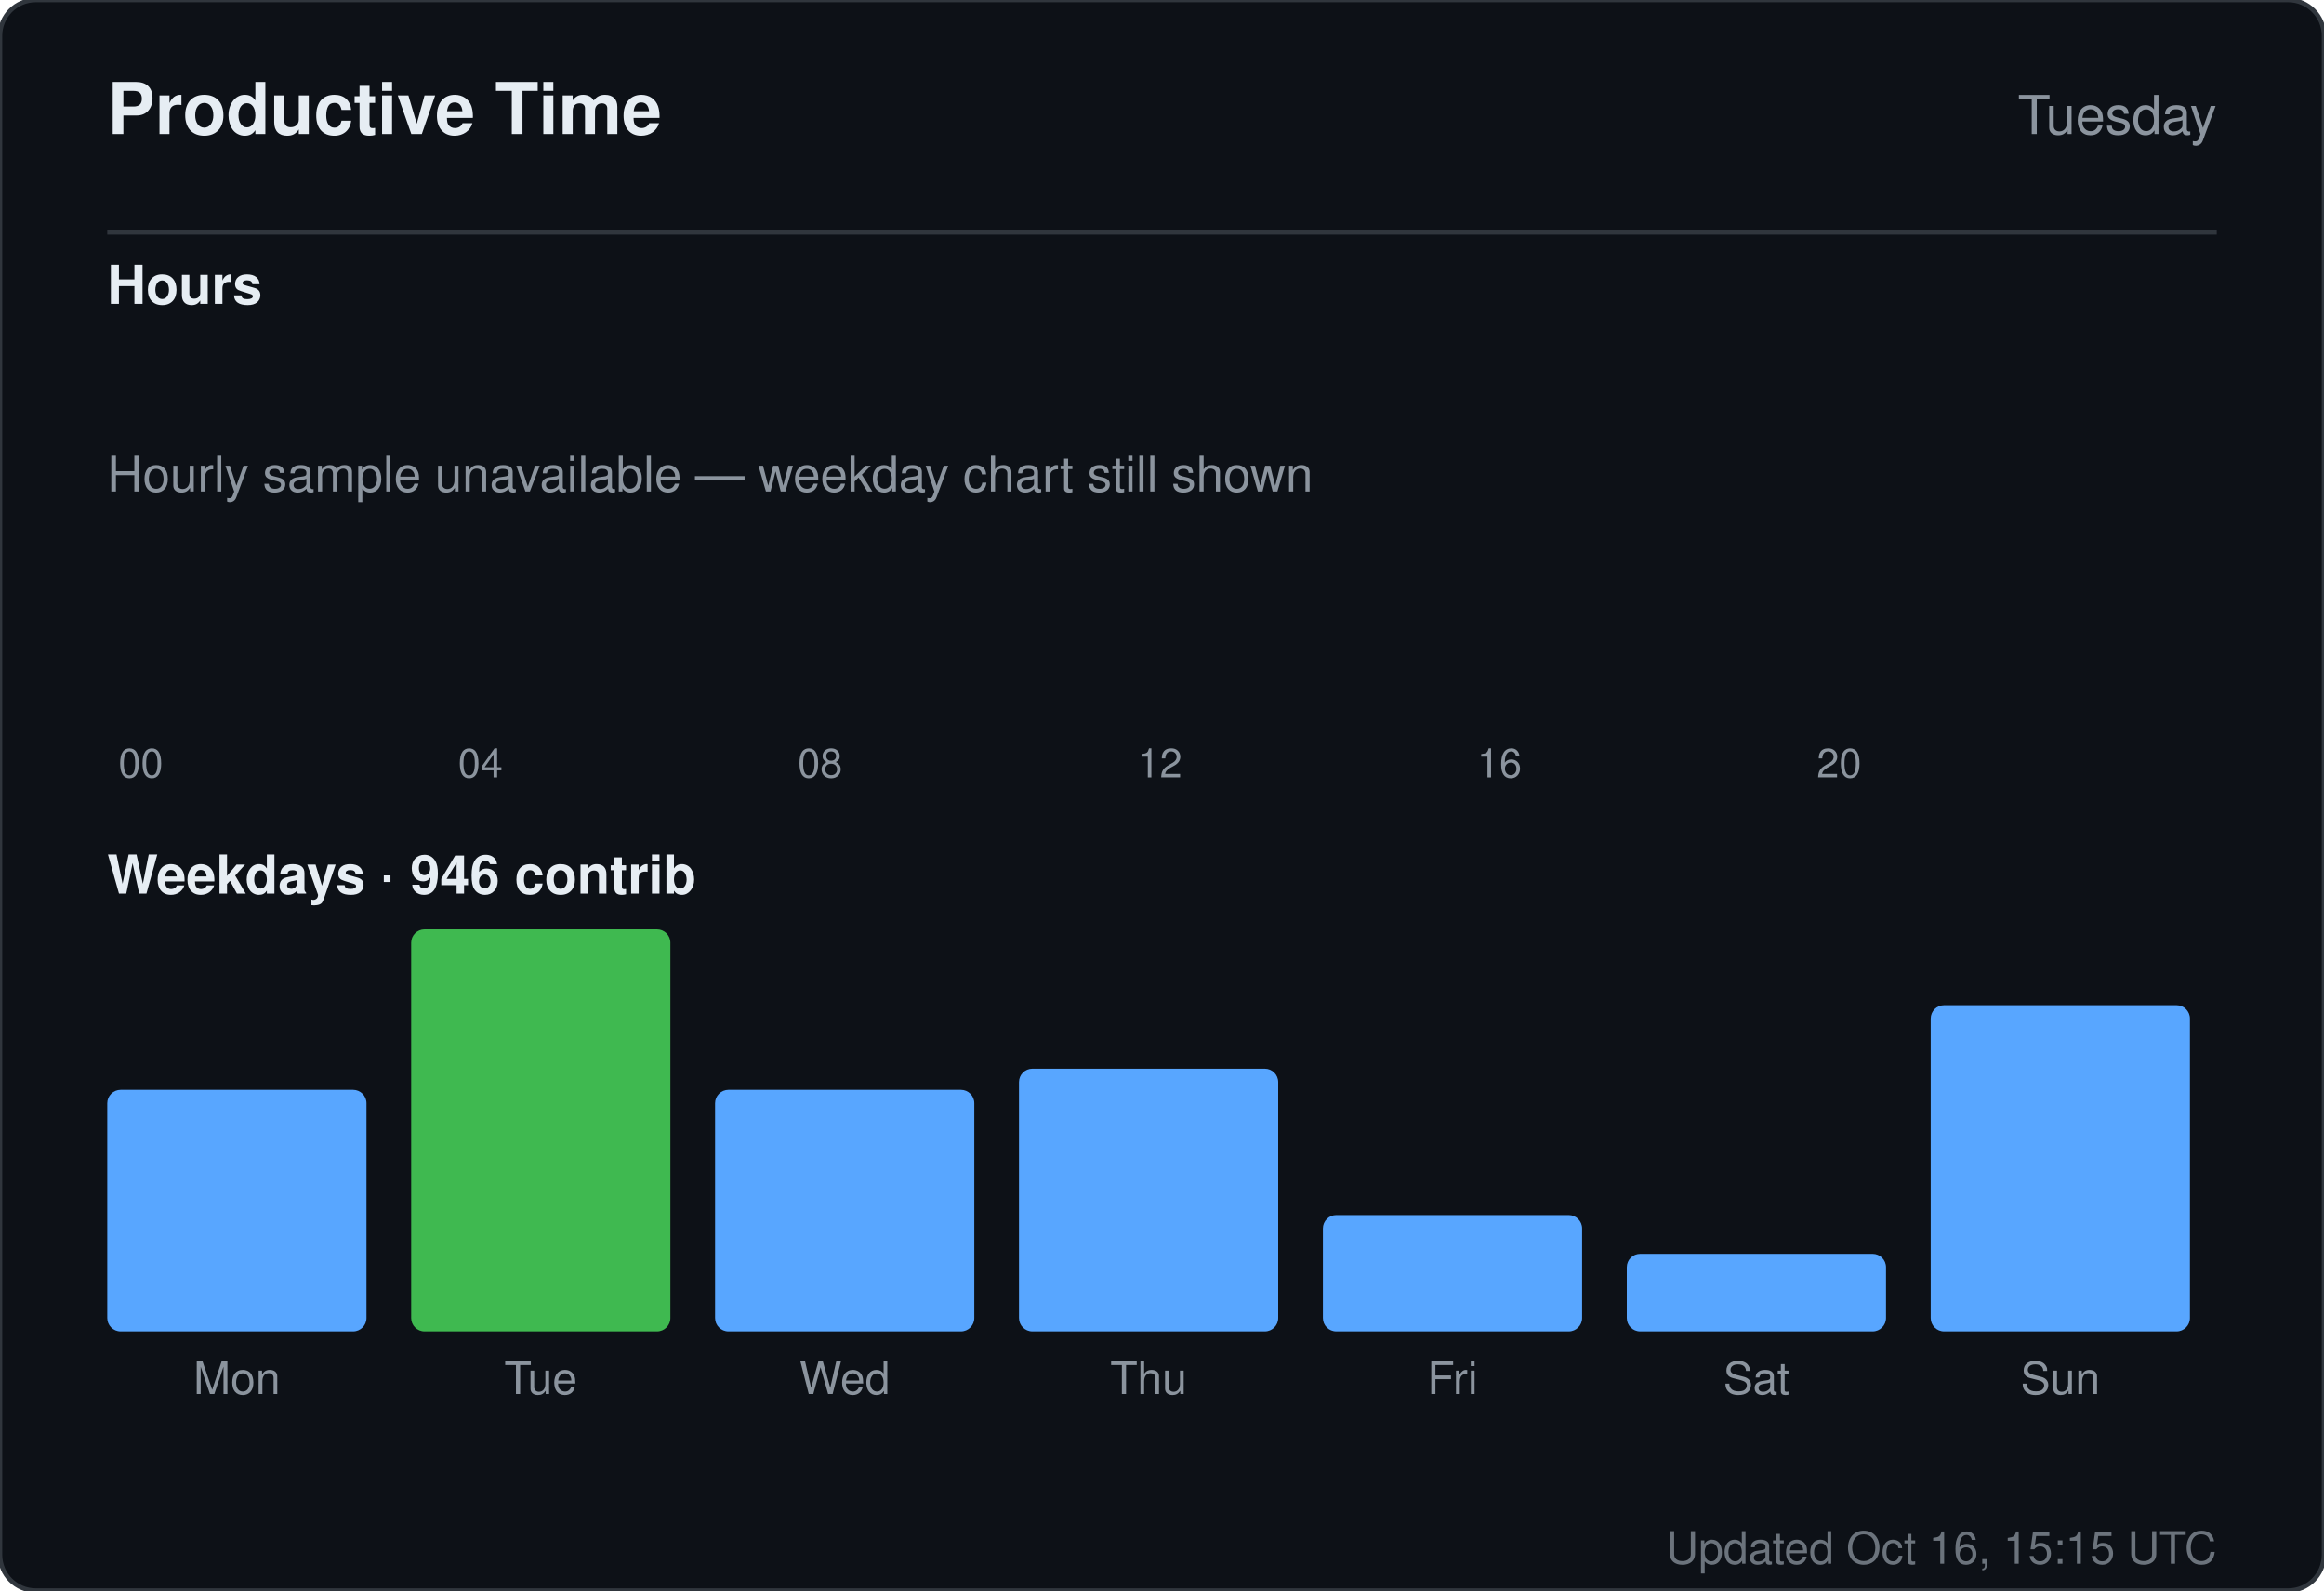
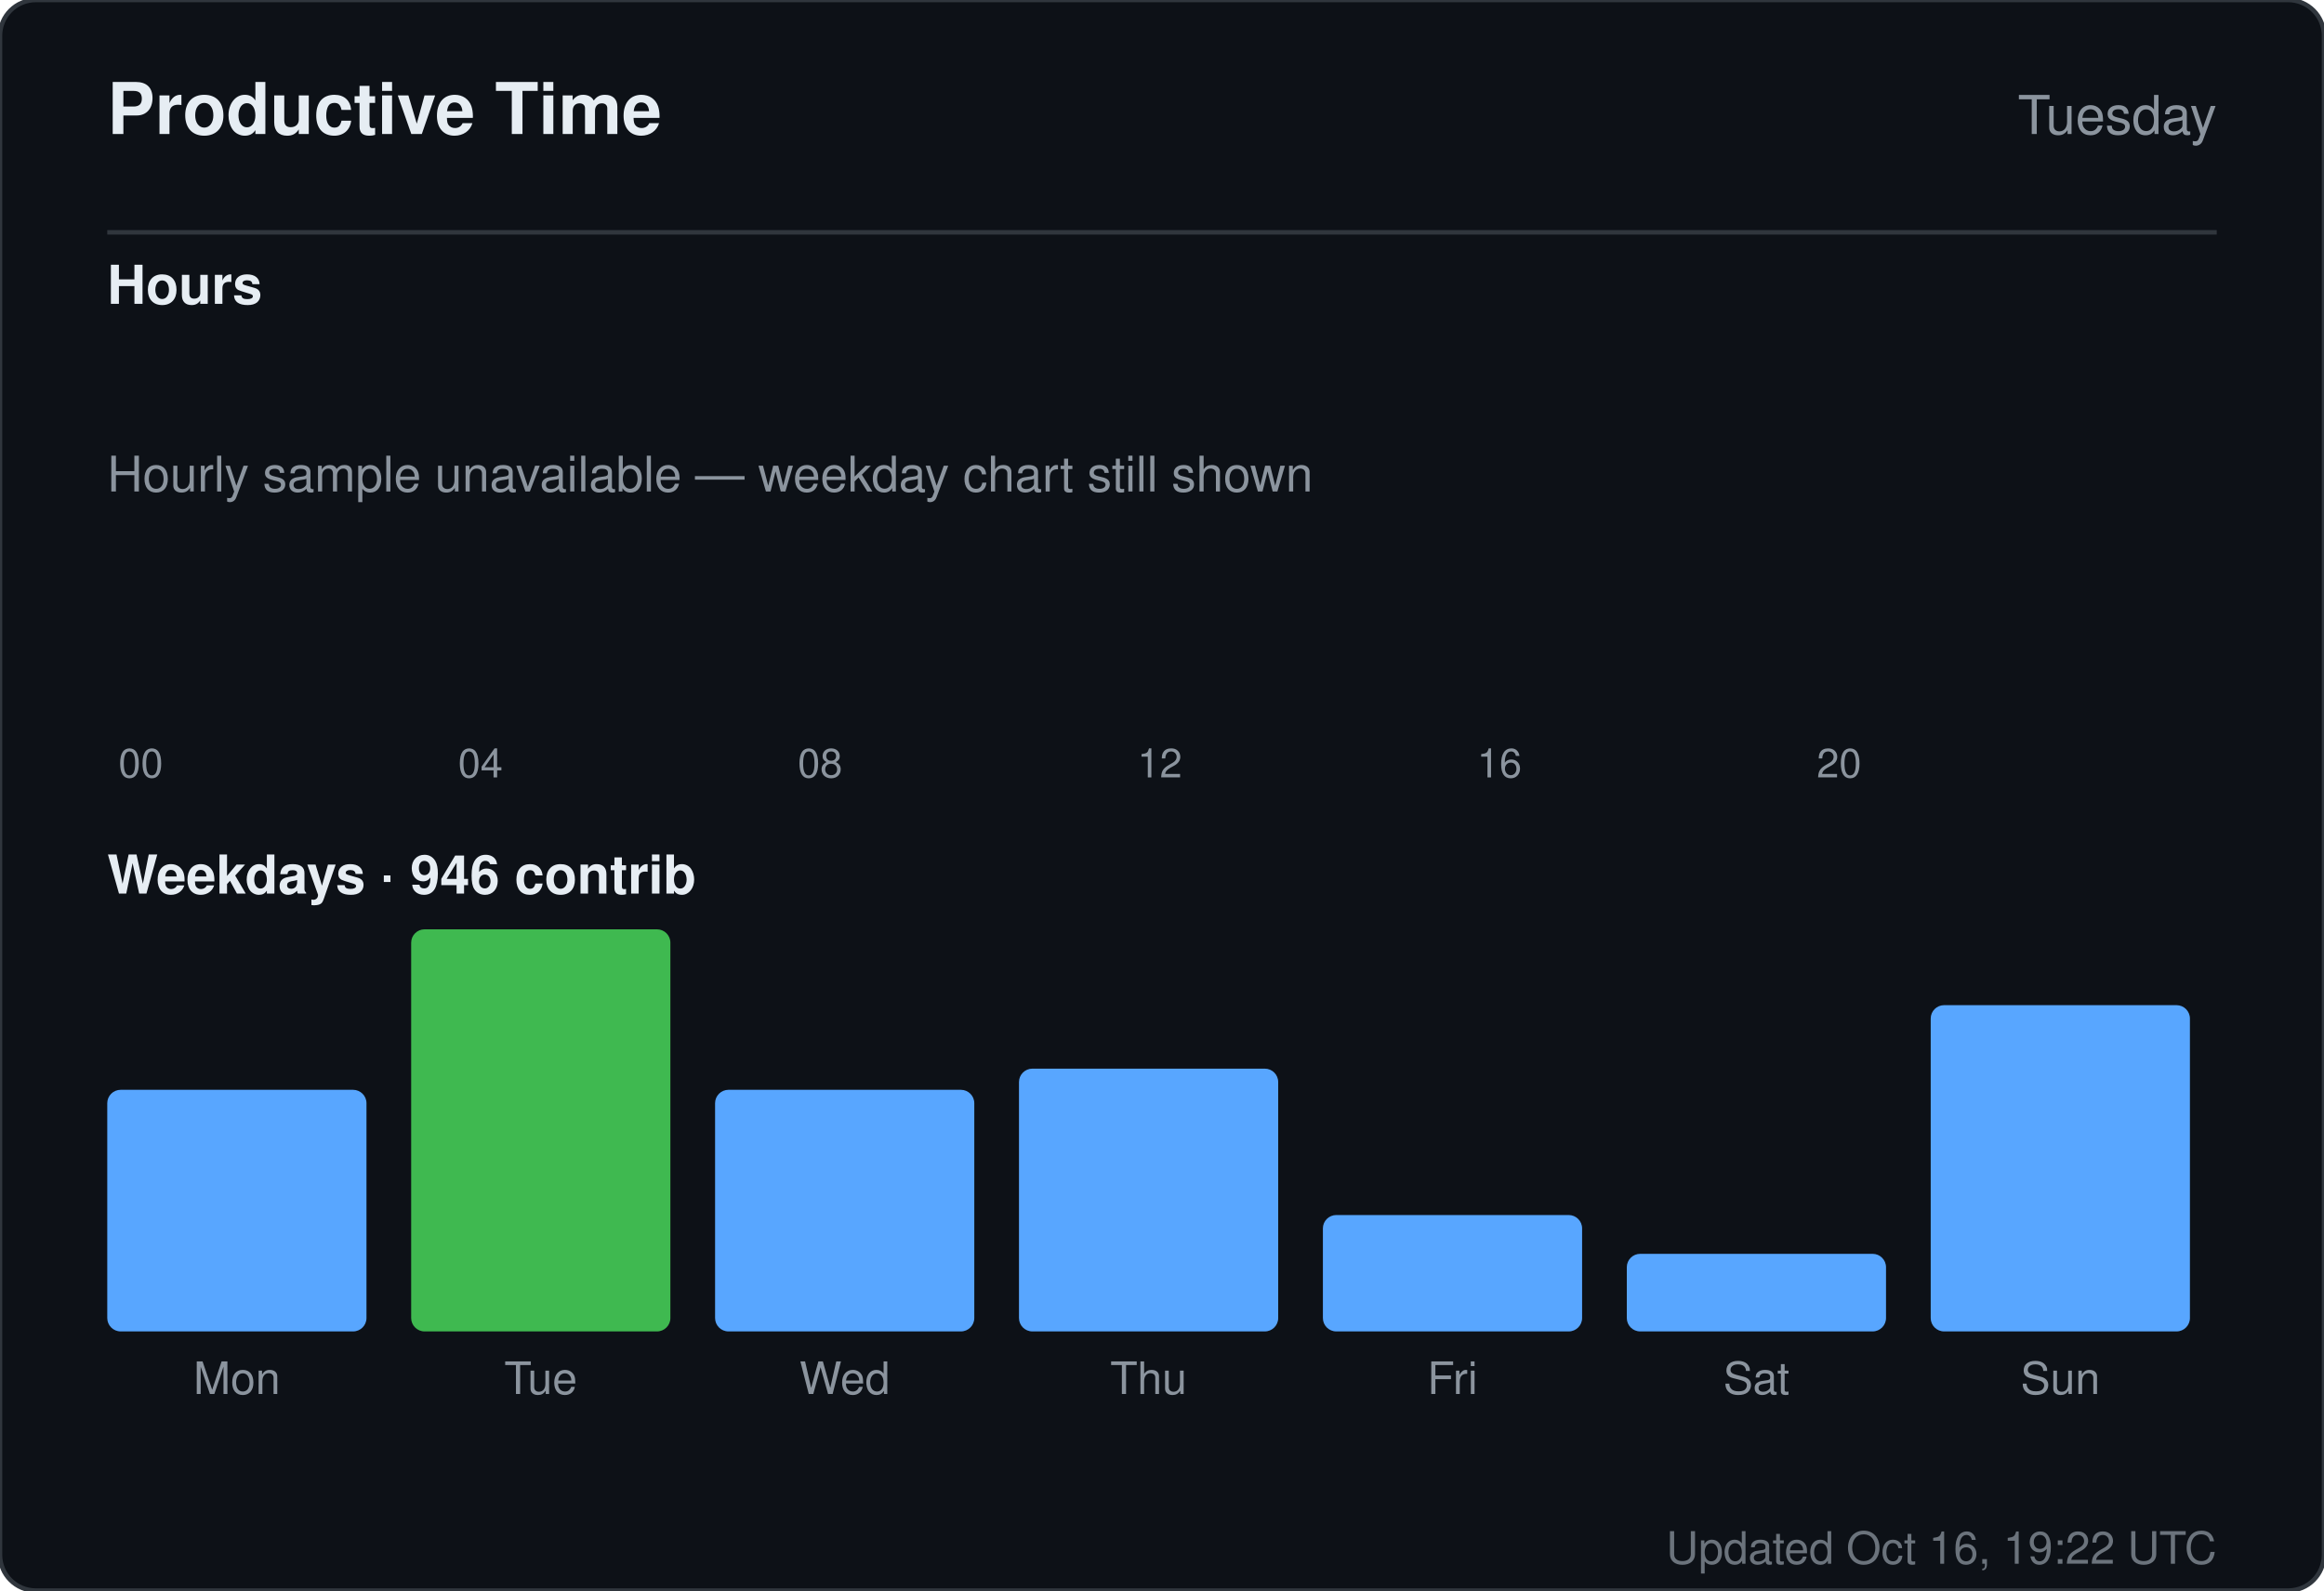
<svg xmlns="http://www.w3.org/2000/svg" width="520" height="356" viewBox="0 0 520 356" role="img" aria-label="Productive time for sandiirawan12">
  <rect width="520" height="356" rx="8" fill="#0d1117" stroke="#30363d" />
  <g font-family="-apple-system, BlinkMacSystemFont, Segoe UI, Helvetica, Arial, sans-serif">
    <text x="24" y="30" fill="#e6edf3" font-size="16" font-weight="700">Productive Time</text>
    <text x="496" y="30" fill="#8b949e" font-size="12" text-anchor="end">Tuesday</text>
    <line x1="24" y1="52" x2="496" y2="52" stroke="#30363d" />
    <text x="24" y="68" fill="#e6edf3" font-size="12" font-weight="600">Hours</text>
    <rect x="24" y="160" width="15" height="0" rx="2" fill="#58a6ff" />
    <text x="31.5" y="174" fill="#8b949e" font-size="9" text-anchor="middle">00</text>
    <rect x="43" y="160" width="15" height="0" rx="2" fill="#58a6ff" />
    <rect x="62" y="160" width="15" height="0" rx="2" fill="#58a6ff" />
    <rect x="81" y="160" width="15" height="0" rx="2" fill="#58a6ff" />
    <rect x="100" y="160" width="15" height="0" rx="2" fill="#58a6ff" />
    <text x="107.5" y="174" fill="#8b949e" font-size="9" text-anchor="middle">04</text>
    <rect x="119" y="160" width="15" height="0" rx="2" fill="#58a6ff" />
    <rect x="138" y="160" width="15" height="0" rx="2" fill="#58a6ff" />
    <rect x="157" y="160" width="15" height="0" rx="2" fill="#58a6ff" />
    <rect x="176" y="160" width="15" height="0" rx="2" fill="#58a6ff" />
    <text x="183.5" y="174" fill="#8b949e" font-size="9" text-anchor="middle">08</text>
    <rect x="195" y="160" width="15" height="0" rx="2" fill="#58a6ff" />
    <rect x="214" y="160" width="15" height="0" rx="2" fill="#58a6ff" />
    <rect x="233" y="160" width="15" height="0" rx="2" fill="#58a6ff" />
    <rect x="252" y="160" width="15" height="0" rx="2" fill="#58a6ff" />
    <text x="259.5" y="174" fill="#8b949e" font-size="9" text-anchor="middle">12</text>
    <rect x="271" y="160" width="15" height="0" rx="2" fill="#58a6ff" />
    <rect x="290" y="160" width="15" height="0" rx="2" fill="#58a6ff" />
    <rect x="309" y="160" width="15" height="0" rx="2" fill="#58a6ff" />
    <rect x="328" y="160" width="15" height="0" rx="2" fill="#58a6ff" />
    <text x="335.5" y="174" fill="#8b949e" font-size="9" text-anchor="middle">16</text>
    <rect x="347" y="160" width="15" height="0" rx="2" fill="#58a6ff" />
    <rect x="366" y="160" width="15" height="0" rx="2" fill="#58a6ff" />
    <rect x="385" y="160" width="15" height="0" rx="2" fill="#58a6ff" />
    <rect x="404" y="160" width="15" height="0" rx="2" fill="#58a6ff" />
    <text x="411.5" y="174" fill="#8b949e" font-size="9" text-anchor="middle">20</text>
    <rect x="423" y="160" width="15" height="0" rx="2" fill="#58a6ff" />
    <rect x="442" y="160" width="15" height="0" rx="2" fill="#58a6ff" />
    <rect x="461" y="160" width="15" height="0" rx="2" fill="#58a6ff" />
    <text x="24" y="110" fill="#8b949e" font-size="11">Hourly sample unavailable — weekday chart still shown</text>
    <text x="24" y="200" fill="#e6edf3" font-size="12" font-weight="600">Weekdays · 946 contrib</text>
    <rect x="24" y="243.921" width="58" height="54.079" rx="3" fill="#58a6ff" />
    <text x="53" y="312" fill="#8b949e" font-size="10" text-anchor="middle">Mon</text>
    <rect x="92" y="208" width="58" height="90" rx="3" fill="#3fb950" />
    <text x="121" y="312" fill="#8b949e" font-size="10" text-anchor="middle">Tue</text>
    <rect x="160" y="243.921" width="58" height="54.079" rx="3" fill="#58a6ff" />
    <text x="189" y="312" fill="#8b949e" font-size="10" text-anchor="middle">Wed</text>
    <rect x="228" y="239.184" width="58" height="58.816" rx="3" fill="#58a6ff" />
    <text x="257" y="312" fill="#8b949e" font-size="10" text-anchor="middle">Thu</text>
    <rect x="296" y="271.947" width="58" height="26.053" rx="3" fill="#58a6ff" />
    <text x="325" y="312" fill="#8b949e" font-size="10" text-anchor="middle">Fri</text>
    <rect x="364" y="280.632" width="58" height="17.368" rx="3" fill="#58a6ff" />
    <text x="393" y="312" fill="#8b949e" font-size="10" text-anchor="middle">Sat</text>
    <rect x="432" y="224.974" width="58" height="73.026" rx="3" fill="#58a6ff" />
    <text x="461" y="312" fill="#8b949e" font-size="10" text-anchor="middle">Sun</text>
-     <text x="496" y="350" fill="#8b949e" font-size="10" text-anchor="end" opacity="0.75">Updated Oct 16, 15:15 UTC</text>
+     <text x="496" y="350" fill="#8b949e" font-size="10" text-anchor="end" opacity="0.75">Updated Oct 16, 19:22 UTC</text>
  </g>
</svg>
